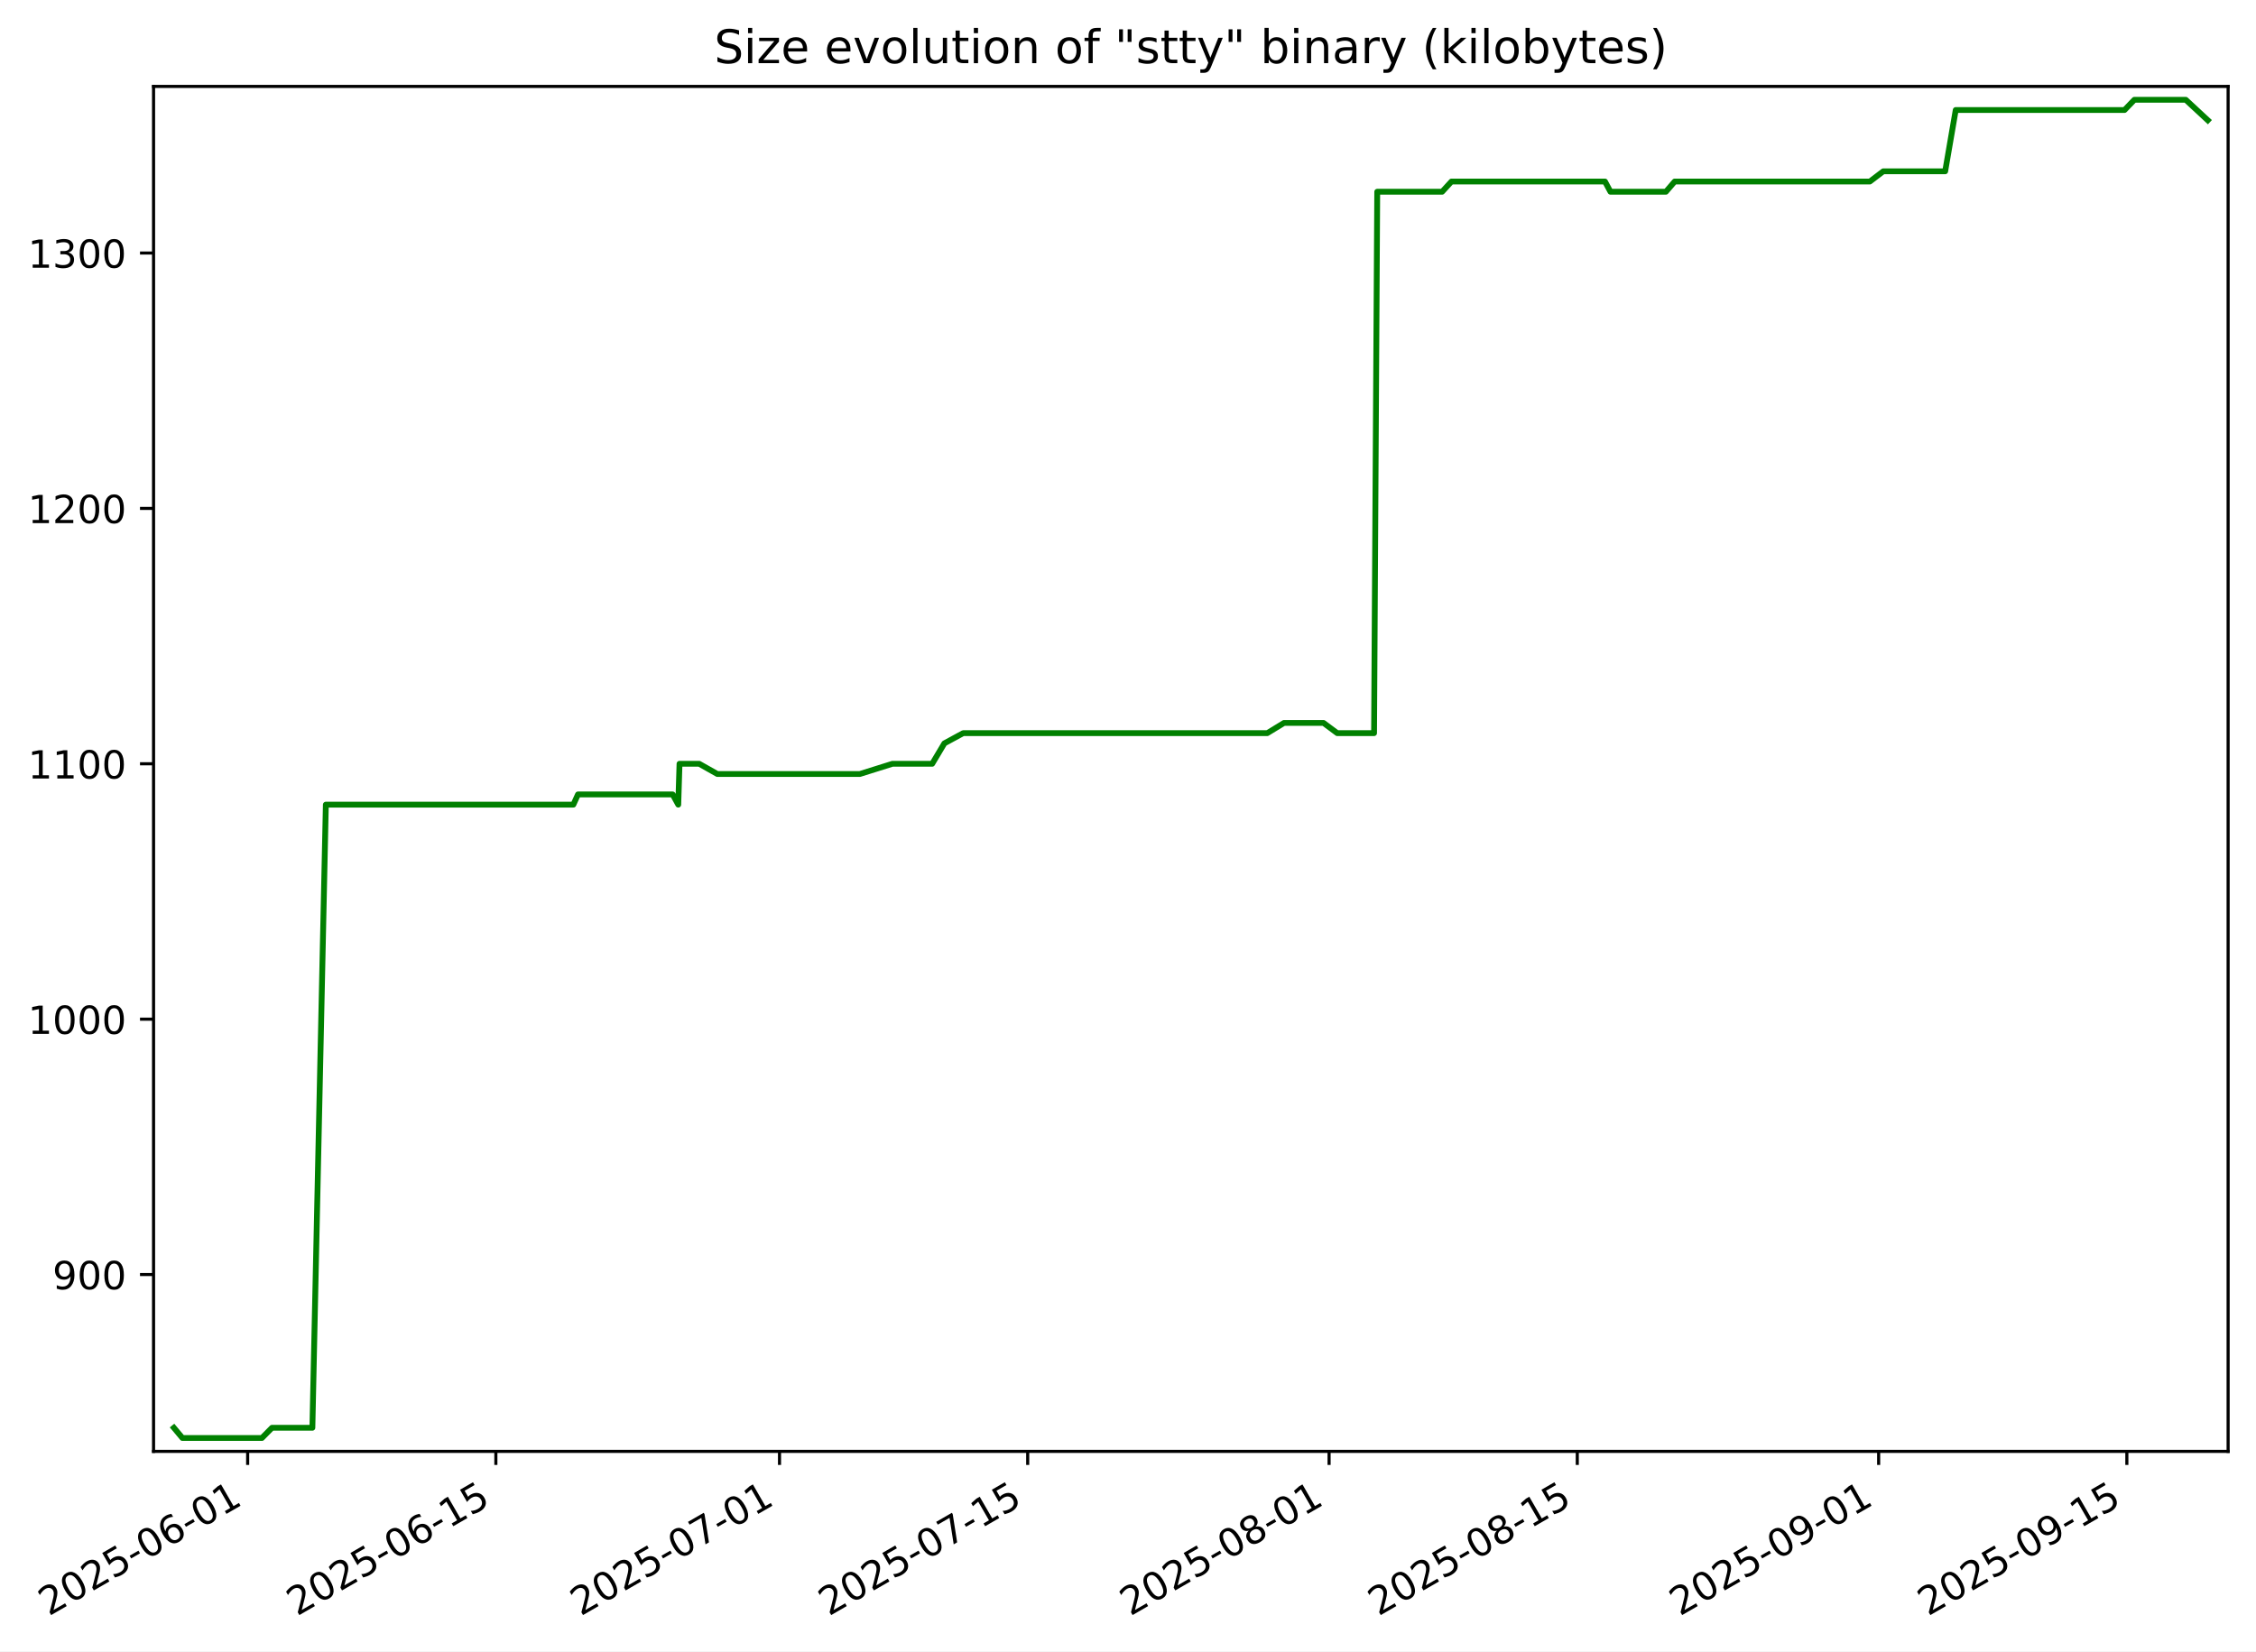
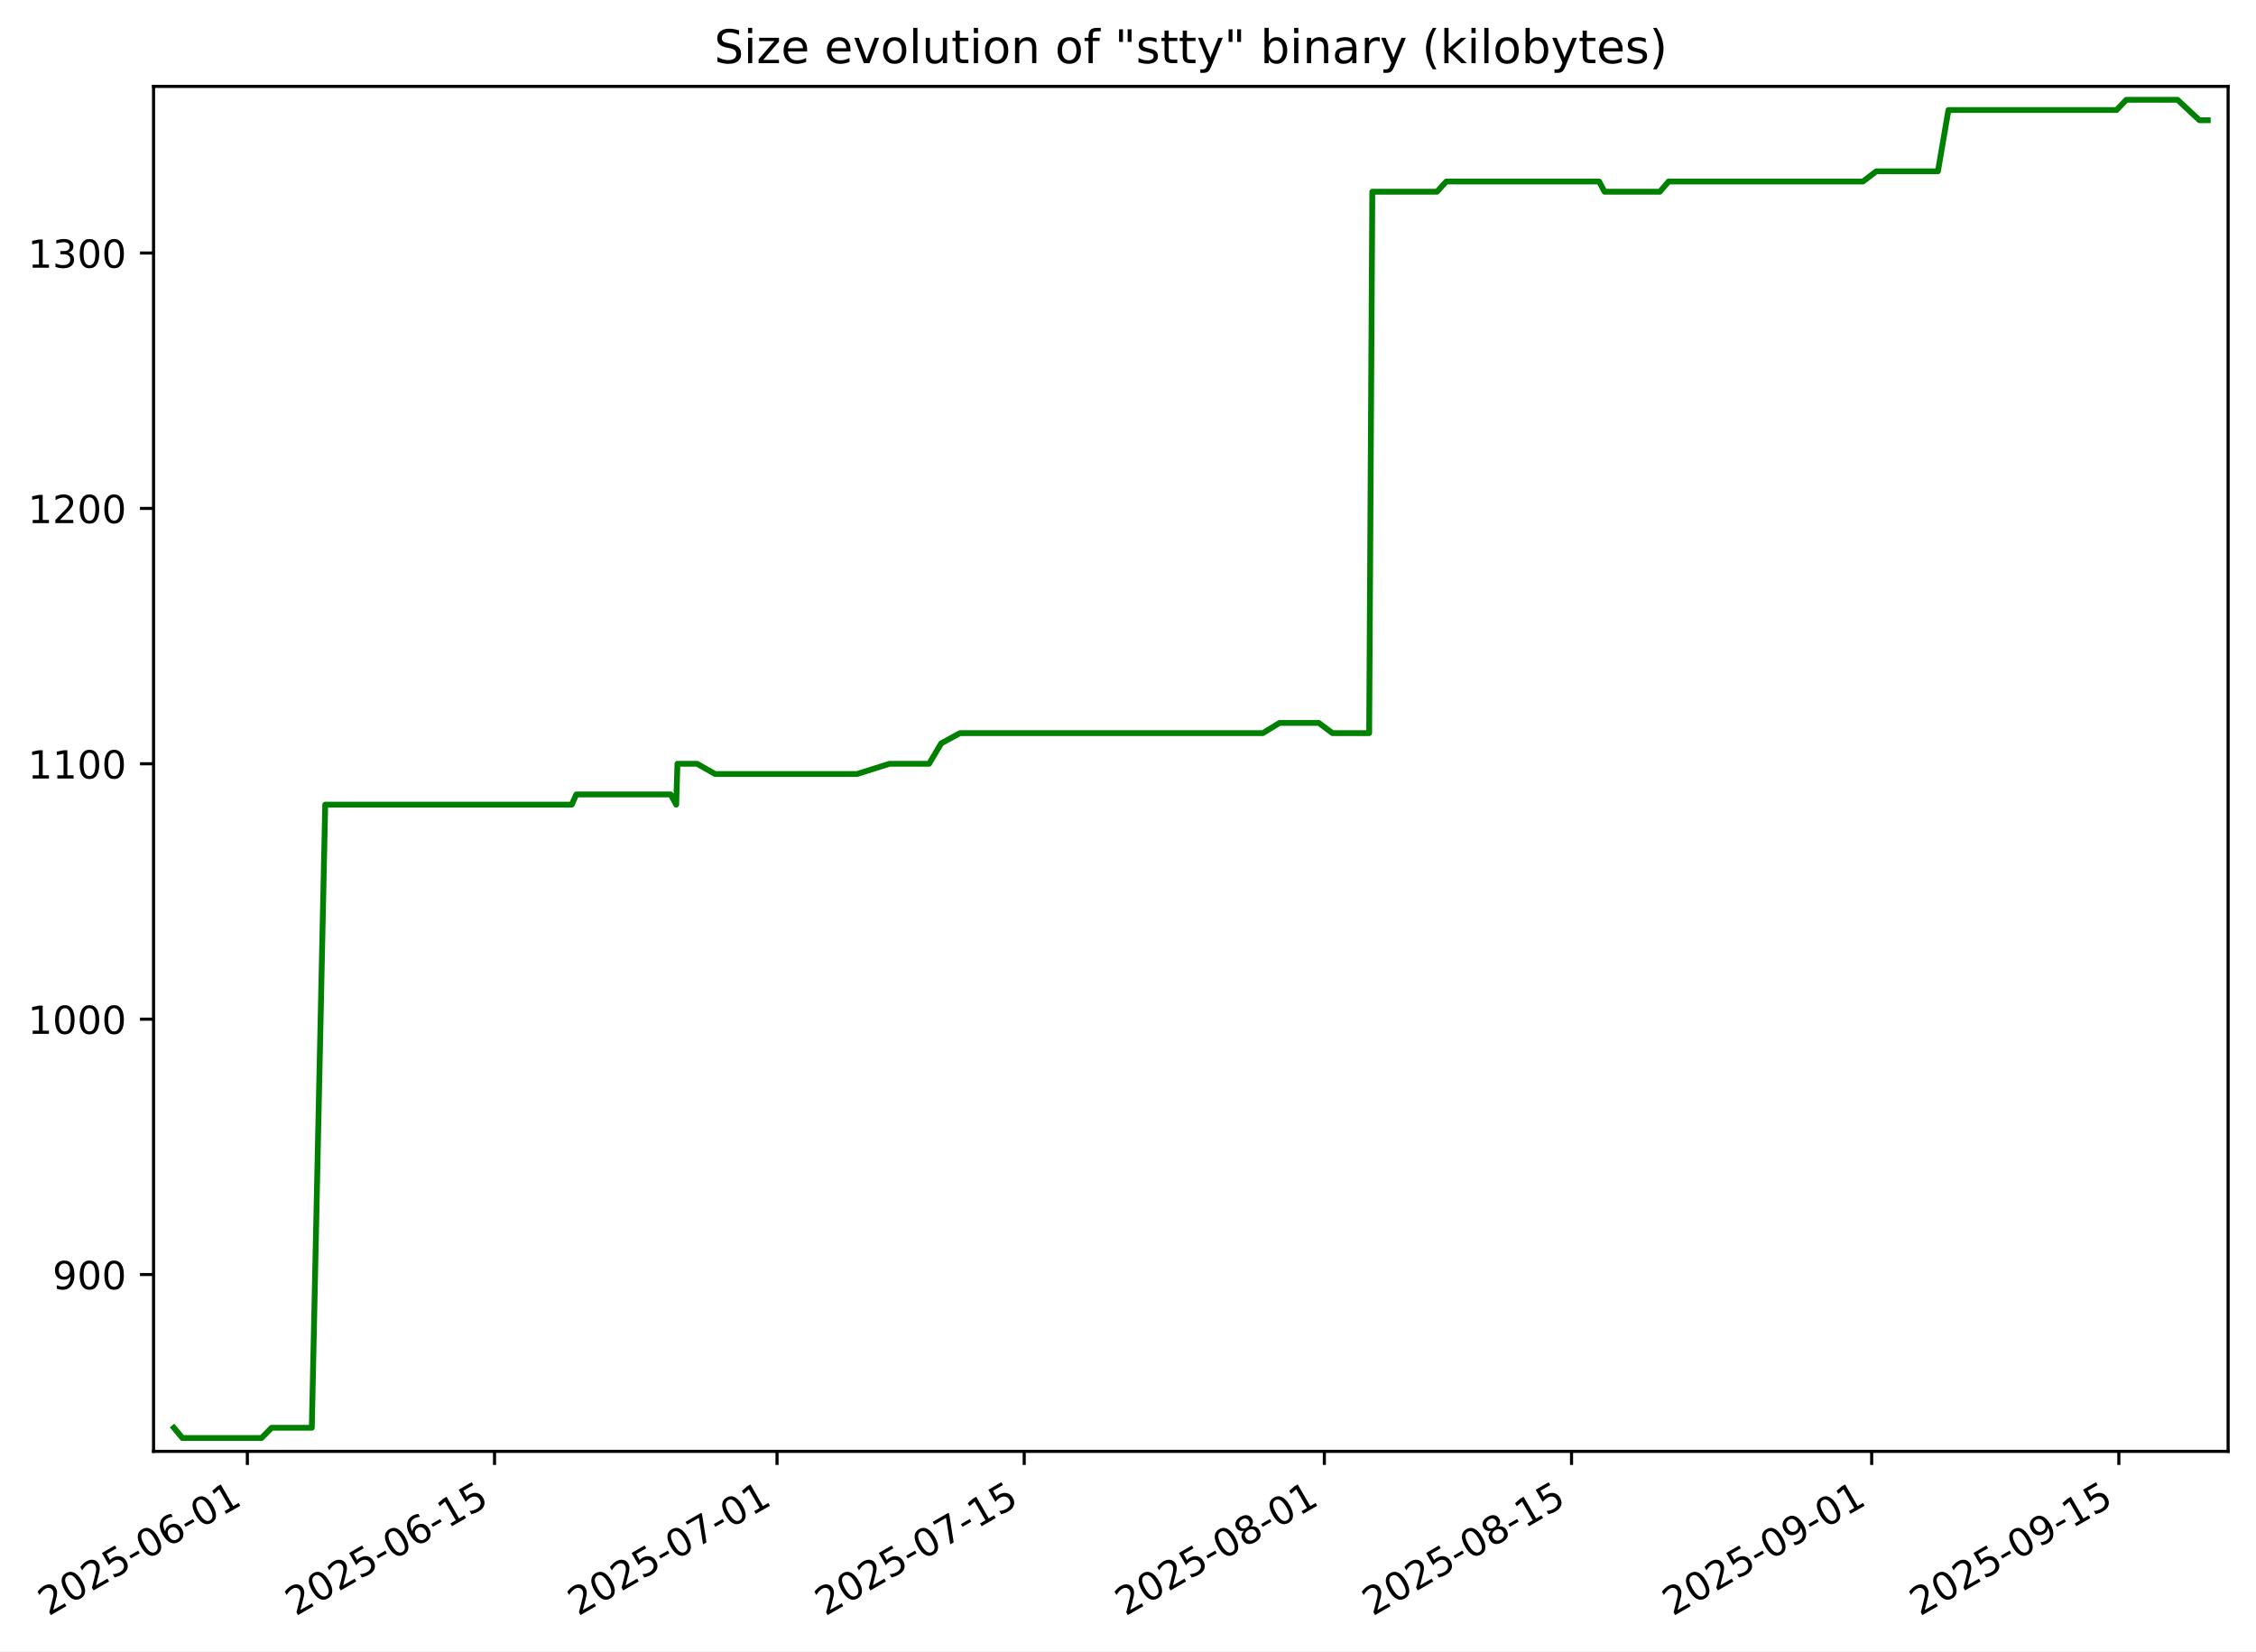
<svg xmlns="http://www.w3.org/2000/svg" xmlns:xlink="http://www.w3.org/1999/xlink" width="582.53pt" height="426.469pt" viewBox="0 0 582.53 426.469" version="1.1">
  <defs>
    <style type="text/css">*{stroke-linejoin: round; stroke-linecap: butt}</style>
  </defs>
  <g id="figure_1">
    <g id="patch_1">
      <path d="M -0 426.469  L 582.53 426.469  L 582.53 0  L -0 0  z " style="fill: #ffffff" />
    </g>
    <g id="axes_1">
      <g id="patch_2">
        <path d="M 39.65 374.83  L 575.33 374.83  L 575.33 22.318  L 39.65 22.318  z " style="fill: #ffffff" />
      </g>
      <g id="matplotlib.axis_1">
        <g id="xtick_1">
          <g id="line2d_1">
            <defs>
-               <path id="m7b9296d185" d="M 0 0  L 0 3.5  " style="stroke: #000000; stroke-width: 0.8" />
+               <path id="m7d29373bb9" d="M 0 0  L 0 3.5  " style="stroke: #000000; stroke-width: 0.8" />
            </defs>
            <g>
-               <use xlink:href="#m7b9296d185" x="63.95" y="374.83" style="stroke: #000000; stroke-width: 0.8" />
+               <use xlink:href="#m7d29373bb9" x="63.872" y="374.83" style="stroke: #000000; stroke-width: 0.8" />
            </g>
          </g>
          <g id="text_1">
-             <g transform="translate(12.58032 417.4684) rotate(-30) scale(0.1 -0.1)">
+             <g transform="translate(12.5024 417.4684) rotate(-30) scale(0.1 -0.1)">
              <defs>
                <path id="DejaVuSans-32" d="M 1228 531  L 3431 531  L 3431 0  L 469 0  L 469 531  Q 828 903 1448 1529  Q 2069 2156 2228 2338  Q 2531 2678 2651 2914  Q 2772 3150 2772 3378  Q 2772 3750 2511 3984  Q 2250 4219 1831 4219  Q 1534 4219 1204 4116  Q 875 4013 500 3803  L 500 4441  Q 881 4594 1212 4672  Q 1544 4750 1819 4750  Q 2544 4750 2975 4387  Q 3406 4025 3406 3419  Q 3406 3131 3298 2873  Q 3191 2616 2906 2266  Q 2828 2175 2409 1742  Q 1991 1309 1228 531  z " transform="scale(0.015625)" />
                <path id="DejaVuSans-30" d="M 2034 4250  Q 1547 4250 1301 3770  Q 1056 3291 1056 2328  Q 1056 1369 1301 889  Q 1547 409 2034 409  Q 2525 409 2770 889  Q 3016 1369 3016 2328  Q 3016 3291 2770 3770  Q 2525 4250 2034 4250  z M 2034 4750  Q 2819 4750 3233 4129  Q 3647 3509 3647 2328  Q 3647 1150 3233 529  Q 2819 -91 2034 -91  Q 1250 -91 836 529  Q 422 1150 422 2328  Q 422 3509 836 4129  Q 1250 4750 2034 4750  z " transform="scale(0.015625)" />
                <path id="DejaVuSans-35" d="M 691 4666  L 3169 4666  L 3169 4134  L 1269 4134  L 1269 2991  Q 1406 3038 1543 3061  Q 1681 3084 1819 3084  Q 2600 3084 3056 2656  Q 3513 2228 3513 1497  Q 3513 744 3044 326  Q 2575 -91 1722 -91  Q 1428 -91 1123 -41  Q 819 9 494 109  L 494 744  Q 775 591 1075 516  Q 1375 441 1709 441  Q 2250 441 2565 725  Q 2881 1009 2881 1497  Q 2881 1984 2565 2268  Q 2250 2553 1709 2553  Q 1456 2553 1204 2497  Q 953 2441 691 2322  L 691 4666  z " transform="scale(0.015625)" />
                <path id="DejaVuSans-2d" d="M 313 2009  L 1997 2009  L 1997 1497  L 313 1497  L 313 2009  z " transform="scale(0.015625)" />
                <path id="DejaVuSans-36" d="M 2113 2584  Q 1688 2584 1439 2293  Q 1191 2003 1191 1497  Q 1191 994 1439 701  Q 1688 409 2113 409  Q 2538 409 2786 701  Q 3034 994 3034 1497  Q 3034 2003 2786 2293  Q 2538 2584 2113 2584  z M 3366 4563  L 3366 3988  Q 3128 4100 2886 4159  Q 2644 4219 2406 4219  Q 1781 4219 1451 3797  Q 1122 3375 1075 2522  Q 1259 2794 1537 2939  Q 1816 3084 2150 3084  Q 2853 3084 3261 2657  Q 3669 2231 3669 1497  Q 3669 778 3244 343  Q 2819 -91 2113 -91  Q 1303 -91 875 529  Q 447 1150 447 2328  Q 447 3434 972 4092  Q 1497 4750 2381 4750  Q 2619 4750 2861 4703  Q 3103 4656 3366 4563  z " transform="scale(0.015625)" />
                <path id="DejaVuSans-31" d="M 794 531  L 1825 531  L 1825 4091  L 703 3866  L 703 4441  L 1819 4666  L 2450 4666  L 2450 531  L 3481 531  L 3481 0  L 794 0  L 794 531  z " transform="scale(0.015625)" />
              </defs>
              <use xlink:href="#DejaVuSans-32" />
              <use xlink:href="#DejaVuSans-30" x="63.623" />
              <use xlink:href="#DejaVuSans-32" x="127.246" />
              <use xlink:href="#DejaVuSans-35" x="190.869" />
              <use xlink:href="#DejaVuSans-2d" x="254.492" />
              <use xlink:href="#DejaVuSans-30" x="290.576" />
              <use xlink:href="#DejaVuSans-36" x="354.199" />
              <use xlink:href="#DejaVuSans-2d" x="417.822" />
              <use xlink:href="#DejaVuSans-30" x="453.906" />
              <use xlink:href="#DejaVuSans-31" x="517.529" />
            </g>
          </g>
        </g>
        <g id="xtick_2">
          <g id="line2d_2">
            <g>
-               <use xlink:href="#m7b9296d185" x="128.037" y="374.83" style="stroke: #000000; stroke-width: 0.8" />
+               <use xlink:href="#m7d29373bb9" x="127.697" y="374.83" style="stroke: #000000; stroke-width: 0.8" />
            </g>
          </g>
          <g id="text_2">
-             <g transform="translate(76.66761 417.4684) rotate(-30) scale(0.1 -0.1)">
+             <g transform="translate(76.32753 417.4684) rotate(-30) scale(0.1 -0.1)">
              <use xlink:href="#DejaVuSans-32" />
              <use xlink:href="#DejaVuSans-30" x="63.623" />
              <use xlink:href="#DejaVuSans-32" x="127.246" />
              <use xlink:href="#DejaVuSans-35" x="190.869" />
              <use xlink:href="#DejaVuSans-2d" x="254.492" />
              <use xlink:href="#DejaVuSans-30" x="290.576" />
              <use xlink:href="#DejaVuSans-36" x="354.199" />
              <use xlink:href="#DejaVuSans-2d" x="417.822" />
              <use xlink:href="#DejaVuSans-31" x="453.906" />
              <use xlink:href="#DejaVuSans-35" x="517.529" />
            </g>
          </g>
        </g>
        <g id="xtick_3">
          <g id="line2d_3">
            <g>
-               <use xlink:href="#m7b9296d185" x="201.28" y="374.83" style="stroke: #000000; stroke-width: 0.8" />
+               <use xlink:href="#m7d29373bb9" x="200.64" y="374.83" style="stroke: #000000; stroke-width: 0.8" />
            </g>
          </g>
          <g id="text_3">
-             <g transform="translate(149.9102 417.4684) rotate(-30) scale(0.1 -0.1)">
+             <g transform="translate(149.2705 417.4684) rotate(-30) scale(0.1 -0.1)">
              <defs>
                <path id="DejaVuSans-37" d="M 525 4666  L 3525 4666  L 3525 4397  L 1831 0  L 1172 0  L 2766 4134  L 525 4134  L 525 4666  z " transform="scale(0.015625)" />
              </defs>
              <use xlink:href="#DejaVuSans-32" />
              <use xlink:href="#DejaVuSans-30" x="63.623" />
              <use xlink:href="#DejaVuSans-32" x="127.246" />
              <use xlink:href="#DejaVuSans-35" x="190.869" />
              <use xlink:href="#DejaVuSans-2d" x="254.492" />
              <use xlink:href="#DejaVuSans-30" x="290.576" />
              <use xlink:href="#DejaVuSans-37" x="354.199" />
              <use xlink:href="#DejaVuSans-2d" x="417.822" />
              <use xlink:href="#DejaVuSans-30" x="453.906" />
              <use xlink:href="#DejaVuSans-31" x="517.529" />
            </g>
          </g>
        </g>
        <g id="xtick_4">
          <g id="line2d_4">
            <g>
-               <use xlink:href="#m7b9296d185" x="265.367" y="374.83" style="stroke: #000000; stroke-width: 0.8" />
+               <use xlink:href="#m7d29373bb9" x="264.465" y="374.83" style="stroke: #000000; stroke-width: 0.8" />
            </g>
          </g>
          <g id="text_4">
-             <g transform="translate(213.9975 417.4684) rotate(-30) scale(0.1 -0.1)">
+             <g transform="translate(213.0957 417.4684) rotate(-30) scale(0.1 -0.1)">
              <use xlink:href="#DejaVuSans-32" />
              <use xlink:href="#DejaVuSans-30" x="63.623" />
              <use xlink:href="#DejaVuSans-32" x="127.246" />
              <use xlink:href="#DejaVuSans-35" x="190.869" />
              <use xlink:href="#DejaVuSans-2d" x="254.492" />
              <use xlink:href="#DejaVuSans-30" x="290.576" />
              <use xlink:href="#DejaVuSans-37" x="354.199" />
              <use xlink:href="#DejaVuSans-2d" x="417.822" />
              <use xlink:href="#DejaVuSans-31" x="453.906" />
              <use xlink:href="#DejaVuSans-35" x="517.529" />
            </g>
          </g>
        </g>
        <g id="xtick_5">
          <g id="line2d_5">
            <g>
-               <use xlink:href="#m7b9296d185" x="343.187" y="374.83" style="stroke: #000000; stroke-width: 0.8" />
+               <use xlink:href="#m7d29373bb9" x="341.967" y="374.83" style="stroke: #000000; stroke-width: 0.8" />
            </g>
          </g>
          <g id="text_5">
-             <g transform="translate(291.8178 417.4684) rotate(-30) scale(0.1 -0.1)">
+             <g transform="translate(290.5976 417.4684) rotate(-30) scale(0.1 -0.1)">
              <defs>
                <path id="DejaVuSans-38" d="M 2034 2216  Q 1584 2216 1326 1975  Q 1069 1734 1069 1313  Q 1069 891 1326 650  Q 1584 409 2034 409  Q 2484 409 2743 651  Q 3003 894 3003 1313  Q 3003 1734 2745 1975  Q 2488 2216 2034 2216  z M 1403 2484  Q 997 2584 770 2862  Q 544 3141 544 3541  Q 544 4100 942 4425  Q 1341 4750 2034 4750  Q 2731 4750 3128 4425  Q 3525 4100 3525 3541  Q 3525 3141 3298 2862  Q 3072 2584 2669 2484  Q 3125 2378 3379 2068  Q 3634 1759 3634 1313  Q 3634 634 3220 271  Q 2806 -91 2034 -91  Q 1263 -91 848 271  Q 434 634 434 1313  Q 434 1759 690 2068  Q 947 2378 1403 2484  z M 1172 3481  Q 1172 3119 1398 2916  Q 1625 2713 2034 2713  Q 2441 2713 2670 2916  Q 2900 3119 2900 3481  Q 2900 3844 2670 4047  Q 2441 4250 2034 4250  Q 1625 4250 1398 4047  Q 1172 3844 1172 3481  z " transform="scale(0.015625)" />
              </defs>
              <use xlink:href="#DejaVuSans-32" />
              <use xlink:href="#DejaVuSans-30" x="63.623" />
              <use xlink:href="#DejaVuSans-32" x="127.246" />
              <use xlink:href="#DejaVuSans-35" x="190.869" />
              <use xlink:href="#DejaVuSans-2d" x="254.492" />
              <use xlink:href="#DejaVuSans-30" x="290.576" />
              <use xlink:href="#DejaVuSans-38" x="354.199" />
              <use xlink:href="#DejaVuSans-2d" x="417.822" />
              <use xlink:href="#DejaVuSans-30" x="453.906" />
              <use xlink:href="#DejaVuSans-31" x="517.529" />
            </g>
          </g>
        </g>
        <g id="xtick_6">
          <g id="line2d_6">
            <g>
-               <use xlink:href="#m7b9296d185" x="407.275" y="374.83" style="stroke: #000000; stroke-width: 0.8" />
+               <use xlink:href="#m7d29373bb9" x="405.792" y="374.83" style="stroke: #000000; stroke-width: 0.8" />
            </g>
          </g>
          <g id="text_6">
-             <g transform="translate(355.9051 417.4684) rotate(-30) scale(0.1 -0.1)">
+             <g transform="translate(354.4227 417.4684) rotate(-30) scale(0.1 -0.1)">
              <use xlink:href="#DejaVuSans-32" />
              <use xlink:href="#DejaVuSans-30" x="63.623" />
              <use xlink:href="#DejaVuSans-32" x="127.246" />
              <use xlink:href="#DejaVuSans-35" x="190.869" />
              <use xlink:href="#DejaVuSans-2d" x="254.492" />
              <use xlink:href="#DejaVuSans-30" x="290.576" />
              <use xlink:href="#DejaVuSans-38" x="354.199" />
              <use xlink:href="#DejaVuSans-2d" x="417.822" />
              <use xlink:href="#DejaVuSans-31" x="453.906" />
              <use xlink:href="#DejaVuSans-35" x="517.529" />
            </g>
          </g>
        </g>
        <g id="xtick_7">
          <g id="line2d_7">
            <g>
-               <use xlink:href="#m7b9296d185" x="485.095" y="374.83" style="stroke: #000000; stroke-width: 0.8" />
+               <use xlink:href="#m7d29373bb9" x="483.294" y="374.83" style="stroke: #000000; stroke-width: 0.8" />
            </g>
          </g>
          <g id="text_7">
-             <g transform="translate(433.7254 417.4684) rotate(-30) scale(0.1 -0.1)">
+             <g transform="translate(431.9247 417.4684) rotate(-30) scale(0.1 -0.1)">
              <defs>
                <path id="DejaVuSans-39" d="M 703 97  L 703 672  Q 941 559 1184 500  Q 1428 441 1663 441  Q 2288 441 2617 861  Q 2947 1281 2994 2138  Q 2813 1869 2534 1725  Q 2256 1581 1919 1581  Q 1219 1581 811 2004  Q 403 2428 403 3163  Q 403 3881 828 4315  Q 1253 4750 1959 4750  Q 2769 4750 3195 4129  Q 3622 3509 3622 2328  Q 3622 1225 3098 567  Q 2575 -91 1691 -91  Q 1453 -91 1209 -44  Q 966 3 703 97  z M 1959 2075  Q 2384 2075 2632 2365  Q 2881 2656 2881 3163  Q 2881 3666 2632 3958  Q 2384 4250 1959 4250  Q 1534 4250 1286 3958  Q 1038 3666 1038 3163  Q 1038 2656 1286 2365  Q 1534 2075 1959 2075  z " transform="scale(0.015625)" />
              </defs>
              <use xlink:href="#DejaVuSans-32" />
              <use xlink:href="#DejaVuSans-30" x="63.623" />
              <use xlink:href="#DejaVuSans-32" x="127.246" />
              <use xlink:href="#DejaVuSans-35" x="190.869" />
              <use xlink:href="#DejaVuSans-2d" x="254.492" />
              <use xlink:href="#DejaVuSans-30" x="290.576" />
              <use xlink:href="#DejaVuSans-39" x="354.199" />
              <use xlink:href="#DejaVuSans-2d" x="417.822" />
              <use xlink:href="#DejaVuSans-30" x="453.906" />
              <use xlink:href="#DejaVuSans-31" x="517.529" />
            </g>
          </g>
        </g>
        <g id="xtick_8">
          <g id="line2d_8">
            <g>
-               <use xlink:href="#m7b9296d185" x="549.182" y="374.83" style="stroke: #000000; stroke-width: 0.8" />
+               <use xlink:href="#m7d29373bb9" x="547.119" y="374.83" style="stroke: #000000; stroke-width: 0.8" />
            </g>
          </g>
          <g id="text_8">
-             <g transform="translate(497.8127 417.4684) rotate(-30) scale(0.1 -0.1)">
+             <g transform="translate(495.7498 417.4684) rotate(-30) scale(0.1 -0.1)">
              <use xlink:href="#DejaVuSans-32" />
              <use xlink:href="#DejaVuSans-30" x="63.623" />
              <use xlink:href="#DejaVuSans-32" x="127.246" />
              <use xlink:href="#DejaVuSans-35" x="190.869" />
              <use xlink:href="#DejaVuSans-2d" x="254.492" />
              <use xlink:href="#DejaVuSans-30" x="290.576" />
              <use xlink:href="#DejaVuSans-39" x="354.199" />
              <use xlink:href="#DejaVuSans-2d" x="417.822" />
              <use xlink:href="#DejaVuSans-31" x="453.906" />
              <use xlink:href="#DejaVuSans-35" x="517.529" />
            </g>
          </g>
        </g>
      </g>
      <g id="matplotlib.axis_2">
        <g id="ytick_1">
          <g id="line2d_9">
            <defs>
-               <path id="m7d6b68ca64" d="M 0 0  L -3.5 0  " style="stroke: #000000; stroke-width: 0.8" />
+               <path id="m6c422a3b0c" d="M 0 0  L -3.5 0  " style="stroke: #000000; stroke-width: 0.8" />
            </defs>
            <g>
-               <use xlink:href="#m7d6b68ca64" x="39.65" y="329.163" style="stroke: #000000; stroke-width: 0.8" />
+               <use xlink:href="#m6c422a3b0c" x="39.65" y="329.163" style="stroke: #000000; stroke-width: 0.8" />
            </g>
          </g>
          <g id="text_9">
            <g transform="translate(13.5625 332.9627) scale(0.1 -0.1)">
              <use xlink:href="#DejaVuSans-39" />
              <use xlink:href="#DejaVuSans-30" x="63.623" />
              <use xlink:href="#DejaVuSans-30" x="127.246" />
            </g>
          </g>
        </g>
        <g id="ytick_2">
          <g id="line2d_10">
            <g>
-               <use xlink:href="#m7d6b68ca64" x="39.65" y="263.209" style="stroke: #000000; stroke-width: 0.8" />
+               <use xlink:href="#m6c422a3b0c" x="39.65" y="263.209" style="stroke: #000000; stroke-width: 0.8" />
            </g>
          </g>
          <g id="text_10">
            <g transform="translate(7.2 267.0085) scale(0.1 -0.1)">
              <use xlink:href="#DejaVuSans-31" />
              <use xlink:href="#DejaVuSans-30" x="63.623" />
              <use xlink:href="#DejaVuSans-30" x="127.246" />
              <use xlink:href="#DejaVuSans-30" x="190.869" />
            </g>
          </g>
        </g>
        <g id="ytick_3">
          <g id="line2d_11">
            <g>
-               <use xlink:href="#m7d6b68ca64" x="39.65" y="197.255" style="stroke: #000000; stroke-width: 0.8" />
+               <use xlink:href="#m6c422a3b0c" x="39.65" y="197.255" style="stroke: #000000; stroke-width: 0.8" />
            </g>
          </g>
          <g id="text_11">
            <g transform="translate(7.2 201.0543) scale(0.1 -0.1)">
              <use xlink:href="#DejaVuSans-31" />
              <use xlink:href="#DejaVuSans-31" x="63.623" />
              <use xlink:href="#DejaVuSans-30" x="127.246" />
              <use xlink:href="#DejaVuSans-30" x="190.869" />
            </g>
          </g>
        </g>
        <g id="ytick_4">
          <g id="line2d_12">
            <g>
-               <use xlink:href="#m7d6b68ca64" x="39.65" y="131.301" style="stroke: #000000; stroke-width: 0.8" />
+               <use xlink:href="#m6c422a3b0c" x="39.65" y="131.301" style="stroke: #000000; stroke-width: 0.8" />
            </g>
          </g>
          <g id="text_12">
            <g transform="translate(7.2 135.1001) scale(0.1 -0.1)">
              <use xlink:href="#DejaVuSans-31" />
              <use xlink:href="#DejaVuSans-32" x="63.623" />
              <use xlink:href="#DejaVuSans-30" x="127.246" />
              <use xlink:href="#DejaVuSans-30" x="190.869" />
            </g>
          </g>
        </g>
        <g id="ytick_5">
          <g id="line2d_13">
            <g>
-               <use xlink:href="#m7d6b68ca64" x="39.65" y="65.347" style="stroke: #000000; stroke-width: 0.8" />
+               <use xlink:href="#m6c422a3b0c" x="39.65" y="65.347" style="stroke: #000000; stroke-width: 0.8" />
            </g>
          </g>
          <g id="text_13">
            <g transform="translate(7.2 69.14586) scale(0.1 -0.1)">
              <defs>
                <path id="DejaVuSans-33" d="M 2597 2516  Q 3050 2419 3304 2112  Q 3559 1806 3559 1356  Q 3559 666 3084 287  Q 2609 -91 1734 -91  Q 1441 -91 1130 -33  Q 819 25 488 141  L 488 750  Q 750 597 1062 519  Q 1375 441 1716 441  Q 2309 441 2620 675  Q 2931 909 2931 1356  Q 2931 1769 2642 2001  Q 2353 2234 1838 2234  L 1294 2234  L 1294 2753  L 1863 2753  Q 2328 2753 2575 2939  Q 2822 3125 2822 3475  Q 2822 3834 2567 4026  Q 2313 4219 1838 4219  Q 1578 4219 1281 4162  Q 984 4106 628 3988  L 628 4550  Q 988 4650 1302 4700  Q 1616 4750 1894 4750  Q 2613 4750 3031 4423  Q 3450 4097 3450 3541  Q 3450 3153 3228 2886  Q 3006 2619 2597 2516  z " transform="scale(0.015625)" />
              </defs>
              <use xlink:href="#DejaVuSans-31" />
              <use xlink:href="#DejaVuSans-33" x="63.623" />
              <use xlink:href="#DejaVuSans-30" x="127.246" />
              <use xlink:href="#DejaVuSans-30" x="190.869" />
            </g>
          </g>
        </g>
      </g>
      <g id="line2d_14">
-         <path d="M 44.902 368.736  L 47.101 371.374  L 67.632 371.374  L 70.233 368.736  L 80.662 368.736  L 84.137 207.808  L 148.048 207.808  L 149.244 205.17  L 173.69 205.17  L 175.136 207.808  L 175.459 197.255  L 180.551 197.255  L 185.227 199.893  L 222.026 199.893  L 230.428 197.255  L 240.702 197.255  L 243.849 191.979  L 248.704 189.341  L 327.23 189.341  L 331.553 186.702  L 341.748 186.702  L 345.297 189.341  L 354.803 189.341  L 355.62 49.518  L 372.381 49.518  L 374.794 46.879  L 414.425 46.879  L 415.838 49.518  L 430.159 49.518  L 432.433 46.879  L 482.822 46.879  L 486.287 44.241  L 502.272 44.241  L 504.993 28.412  L 548.582 28.412  L 551.12 25.774  L 564.399 25.774  L 570.078 31.05  L 570.078 31.05  " clip-path="url(#p13db156b82)" style="fill: none; stroke: #008000; stroke-width: 1.5; stroke-linecap: square" />
+         <path d="M 44.902 368.736  L 47.092 371.374  L 67.539 371.374  L 70.13 368.736  L 80.515 368.736  L 83.976 207.808  L 147.626 207.808  L 148.817 205.17  L 173.163 205.17  L 174.603 207.808  L 174.925 197.255  L 179.996 197.255  L 184.653 199.893  L 221.301 199.893  L 229.669 197.255  L 239.901 197.255  L 243.035 191.979  L 247.871 189.341  L 326.075 189.341  L 330.38 186.702  L 340.533 186.702  L 344.068 189.341  L 353.535 189.341  L 354.349 49.518  L 371.042 49.518  L 373.444 46.879  L 412.913 46.879  L 414.32 49.518  L 428.583 49.518  L 430.847 46.879  L 481.031 46.879  L 484.481 44.241  L 500.401 44.241  L 503.111 28.412  L 546.522 28.412  L 549.049 25.774  L 562.274 25.774  L 567.93 31.05  L 570.078 31.05  L 570.078 31.05  " clip-path="url(#p6c924fa296)" style="fill: none; stroke: #008000; stroke-width: 1.5; stroke-linecap: square" />
      </g>
      <g id="patch_3">
        <path d="M 39.65 374.83  L 39.65 22.318  " style="fill: none; stroke: #000000; stroke-width: 0.8; stroke-linejoin: miter; stroke-linecap: square" />
      </g>
      <g id="patch_4">
        <path d="M 575.33 374.83  L 575.33 22.318  " style="fill: none; stroke: #000000; stroke-width: 0.8; stroke-linejoin: miter; stroke-linecap: square" />
      </g>
      <g id="patch_5">
        <path d="M 39.65 374.83  L 575.33 374.83  " style="fill: none; stroke: #000000; stroke-width: 0.8; stroke-linejoin: miter; stroke-linecap: square" />
      </g>
      <g id="patch_6">
        <path d="M 39.65 22.318  L 575.33 22.318  " style="fill: none; stroke: #000000; stroke-width: 0.8; stroke-linejoin: miter; stroke-linecap: square" />
      </g>
      <g id="text_14">
        <g transform="translate(184.4131 16.31812) scale(0.12 -0.12)">
          <defs>
            <path id="DejaVuSans-53" d="M 3425 4513  L 3425 3897  Q 3066 4069 2747 4153  Q 2428 4238 2131 4238  Q 1616 4238 1336 4038  Q 1056 3838 1056 3469  Q 1056 3159 1242 3001  Q 1428 2844 1947 2747  L 2328 2669  Q 3034 2534 3370 2195  Q 3706 1856 3706 1288  Q 3706 609 3251 259  Q 2797 -91 1919 -91  Q 1588 -91 1214 -16  Q 841 59 441 206  L 441 856  Q 825 641 1194 531  Q 1563 422 1919 422  Q 2459 422 2753 634  Q 3047 847 3047 1241  Q 3047 1584 2836 1778  Q 2625 1972 2144 2069  L 1759 2144  Q 1053 2284 737 2584  Q 422 2884 422 3419  Q 422 4038 858 4394  Q 1294 4750 2059 4750  Q 2388 4750 2728 4690  Q 3069 4631 3425 4513  z " transform="scale(0.015625)" />
            <path id="DejaVuSans-69" d="M 603 3500  L 1178 3500  L 1178 0  L 603 0  L 603 3500  z M 603 4863  L 1178 4863  L 1178 4134  L 603 4134  L 603 4863  z " transform="scale(0.015625)" />
            <path id="DejaVuSans-7a" d="M 353 3500  L 3084 3500  L 3084 2975  L 922 459  L 3084 459  L 3084 0  L 275 0  L 275 525  L 2438 3041  L 353 3041  L 353 3500  z " transform="scale(0.015625)" />
            <path id="DejaVuSans-65" d="M 3597 1894  L 3597 1613  L 953 1613  Q 991 1019 1311 708  Q 1631 397 2203 397  Q 2534 397 2845 478  Q 3156 559 3463 722  L 3463 178  Q 3153 47 2828 -22  Q 2503 -91 2169 -91  Q 1331 -91 842 396  Q 353 884 353 1716  Q 353 2575 817 3079  Q 1281 3584 2069 3584  Q 2775 3584 3186 3129  Q 3597 2675 3597 1894  z M 3022 2063  Q 3016 2534 2758 2815  Q 2500 3097 2075 3097  Q 1594 3097 1305 2825  Q 1016 2553 972 2059  L 3022 2063  z " transform="scale(0.015625)" />
            <path id="DejaVuSans-20" transform="scale(0.015625)" />
            <path id="DejaVuSans-76" d="M 191 3500  L 800 3500  L 1894 563  L 2988 3500  L 3597 3500  L 2284 0  L 1503 0  L 191 3500  z " transform="scale(0.015625)" />
            <path id="DejaVuSans-6f" d="M 1959 3097  Q 1497 3097 1228 2736  Q 959 2375 959 1747  Q 959 1119 1226 758  Q 1494 397 1959 397  Q 2419 397 2687 759  Q 2956 1122 2956 1747  Q 2956 2369 2687 2733  Q 2419 3097 1959 3097  z M 1959 3584  Q 2709 3584 3137 3096  Q 3566 2609 3566 1747  Q 3566 888 3137 398  Q 2709 -91 1959 -91  Q 1206 -91 779 398  Q 353 888 353 1747  Q 353 2609 779 3096  Q 1206 3584 1959 3584  z " transform="scale(0.015625)" />
            <path id="DejaVuSans-6c" d="M 603 4863  L 1178 4863  L 1178 0  L 603 0  L 603 4863  z " transform="scale(0.015625)" />
            <path id="DejaVuSans-75" d="M 544 1381  L 544 3500  L 1119 3500  L 1119 1403  Q 1119 906 1312 657  Q 1506 409 1894 409  Q 2359 409 2629 706  Q 2900 1003 2900 1516  L 2900 3500  L 3475 3500  L 3475 0  L 2900 0  L 2900 538  Q 2691 219 2414 64  Q 2138 -91 1772 -91  Q 1169 -91 856 284  Q 544 659 544 1381  z M 1991 3584  L 1991 3584  z " transform="scale(0.015625)" />
            <path id="DejaVuSans-74" d="M 1172 4494  L 1172 3500  L 2356 3500  L 2356 3053  L 1172 3053  L 1172 1153  Q 1172 725 1289 603  Q 1406 481 1766 481  L 2356 481  L 2356 0  L 1766 0  Q 1100 0 847 248  Q 594 497 594 1153  L 594 3053  L 172 3053  L 172 3500  L 594 3500  L 594 4494  L 1172 4494  z " transform="scale(0.015625)" />
            <path id="DejaVuSans-6e" d="M 3513 2113  L 3513 0  L 2938 0  L 2938 2094  Q 2938 2591 2744 2837  Q 2550 3084 2163 3084  Q 1697 3084 1428 2787  Q 1159 2491 1159 1978  L 1159 0  L 581 0  L 581 3500  L 1159 3500  L 1159 2956  Q 1366 3272 1645 3428  Q 1925 3584 2291 3584  Q 2894 3584 3203 3211  Q 3513 2838 3513 2113  z " transform="scale(0.015625)" />
            <path id="DejaVuSans-66" d="M 2375 4863  L 2375 4384  L 1825 4384  Q 1516 4384 1395 4259  Q 1275 4134 1275 3809  L 1275 3500  L 2222 3500  L 2222 3053  L 1275 3053  L 1275 0  L 697 0  L 697 3053  L 147 3053  L 147 3500  L 697 3500  L 697 3744  Q 697 4328 969 4595  Q 1241 4863 1831 4863  L 2375 4863  z " transform="scale(0.015625)" />
            <path id="DejaVuSans-22" d="M 1147 4666  L 1147 2931  L 616 2931  L 616 4666  L 1147 4666  z M 2328 4666  L 2328 2931  L 1797 2931  L 1797 4666  L 2328 4666  z " transform="scale(0.015625)" />
            <path id="DejaVuSans-73" d="M 2834 3397  L 2834 2853  Q 2591 2978 2328 3040  Q 2066 3103 1784 3103  Q 1356 3103 1142 2972  Q 928 2841 928 2578  Q 928 2378 1081 2264  Q 1234 2150 1697 2047  L 1894 2003  Q 2506 1872 2764 1633  Q 3022 1394 3022 966  Q 3022 478 2636 193  Q 2250 -91 1575 -91  Q 1294 -91 989 -36  Q 684 19 347 128  L 347 722  Q 666 556 975 473  Q 1284 391 1588 391  Q 1994 391 2212 530  Q 2431 669 2431 922  Q 2431 1156 2273 1281  Q 2116 1406 1581 1522  L 1381 1569  Q 847 1681 609 1914  Q 372 2147 372 2553  Q 372 3047 722 3315  Q 1072 3584 1716 3584  Q 2034 3584 2315 3537  Q 2597 3491 2834 3397  z " transform="scale(0.015625)" />
            <path id="DejaVuSans-79" d="M 2059 -325  Q 1816 -950 1584 -1140  Q 1353 -1331 966 -1331  L 506 -1331  L 506 -850  L 844 -850  Q 1081 -850 1212 -737  Q 1344 -625 1503 -206  L 1606 56  L 191 3500  L 800 3500  L 1894 763  L 2988 3500  L 3597 3500  L 2059 -325  z " transform="scale(0.015625)" />
            <path id="DejaVuSans-62" d="M 3116 1747  Q 3116 2381 2855 2742  Q 2594 3103 2138 3103  Q 1681 3103 1420 2742  Q 1159 2381 1159 1747  Q 1159 1113 1420 752  Q 1681 391 2138 391  Q 2594 391 2855 752  Q 3116 1113 3116 1747  z M 1159 2969  Q 1341 3281 1617 3432  Q 1894 3584 2278 3584  Q 2916 3584 3314 3078  Q 3713 2572 3713 1747  Q 3713 922 3314 415  Q 2916 -91 2278 -91  Q 1894 -91 1617 61  Q 1341 213 1159 525  L 1159 0  L 581 0  L 581 4863  L 1159 4863  L 1159 2969  z " transform="scale(0.015625)" />
            <path id="DejaVuSans-61" d="M 2194 1759  Q 1497 1759 1228 1600  Q 959 1441 959 1056  Q 959 750 1161 570  Q 1363 391 1709 391  Q 2188 391 2477 730  Q 2766 1069 2766 1631  L 2766 1759  L 2194 1759  z M 3341 1997  L 3341 0  L 2766 0  L 2766 531  Q 2569 213 2275 61  Q 1981 -91 1556 -91  Q 1019 -91 701 211  Q 384 513 384 1019  Q 384 1609 779 1909  Q 1175 2209 1959 2209  L 2766 2209  L 2766 2266  Q 2766 2663 2505 2880  Q 2244 3097 1772 3097  Q 1472 3097 1187 3025  Q 903 2953 641 2809  L 641 3341  Q 956 3463 1253 3523  Q 1550 3584 1831 3584  Q 2591 3584 2966 3190  Q 3341 2797 3341 1997  z " transform="scale(0.015625)" />
            <path id="DejaVuSans-72" d="M 2631 2963  Q 2534 3019 2420 3045  Q 2306 3072 2169 3072  Q 1681 3072 1420 2755  Q 1159 2438 1159 1844  L 1159 0  L 581 0  L 581 3500  L 1159 3500  L 1159 2956  Q 1341 3275 1631 3429  Q 1922 3584 2338 3584  Q 2397 3584 2469 3576  Q 2541 3569 2628 3553  L 2631 2963  z " transform="scale(0.015625)" />
            <path id="DejaVuSans-28" d="M 1984 4856  Q 1566 4138 1362 3434  Q 1159 2731 1159 2009  Q 1159 1288 1364 580  Q 1569 -128 1984 -844  L 1484 -844  Q 1016 -109 783 600  Q 550 1309 550 2009  Q 550 2706 781 3412  Q 1013 4119 1484 4856  L 1984 4856  z " transform="scale(0.015625)" />
            <path id="DejaVuSans-6b" d="M 581 4863  L 1159 4863  L 1159 1991  L 2875 3500  L 3609 3500  L 1753 1863  L 3688 0  L 2938 0  L 1159 1709  L 1159 0  L 581 0  L 581 4863  z " transform="scale(0.015625)" />
            <path id="DejaVuSans-29" d="M 513 4856  L 1013 4856  Q 1481 4119 1714 3412  Q 1947 2706 1947 2009  Q 1947 1309 1714 600  Q 1481 -109 1013 -844  L 513 -844  Q 928 -128 1133 580  Q 1338 1288 1338 2009  Q 1338 2731 1133 3434  Q 928 4138 513 4856  z " transform="scale(0.015625)" />
          </defs>
          <use xlink:href="#DejaVuSans-53" />
          <use xlink:href="#DejaVuSans-69" x="63.477" />
          <use xlink:href="#DejaVuSans-7a" x="91.26" />
          <use xlink:href="#DejaVuSans-65" x="143.75" />
          <use xlink:href="#DejaVuSans-20" x="205.273" />
          <use xlink:href="#DejaVuSans-65" x="237.061" />
          <use xlink:href="#DejaVuSans-76" x="298.584" />
          <use xlink:href="#DejaVuSans-6f" x="357.764" />
          <use xlink:href="#DejaVuSans-6c" x="418.945" />
          <use xlink:href="#DejaVuSans-75" x="446.729" />
          <use xlink:href="#DejaVuSans-74" x="510.107" />
          <use xlink:href="#DejaVuSans-69" x="549.316" />
          <use xlink:href="#DejaVuSans-6f" x="577.1" />
          <use xlink:href="#DejaVuSans-6e" x="638.281" />
          <use xlink:href="#DejaVuSans-20" x="701.66" />
          <use xlink:href="#DejaVuSans-6f" x="733.447" />
          <use xlink:href="#DejaVuSans-66" x="794.629" />
          <use xlink:href="#DejaVuSans-20" x="829.834" />
          <use xlink:href="#DejaVuSans-22" x="861.621" />
          <use xlink:href="#DejaVuSans-73" x="907.617" />
          <use xlink:href="#DejaVuSans-74" x="959.717" />
          <use xlink:href="#DejaVuSans-74" x="998.926" />
          <use xlink:href="#DejaVuSans-79" x="1038.135" />
          <use xlink:href="#DejaVuSans-22" x="1097.314" />
          <use xlink:href="#DejaVuSans-20" x="1143.311" />
          <use xlink:href="#DejaVuSans-62" x="1175.098" />
          <use xlink:href="#DejaVuSans-69" x="1238.574" />
          <use xlink:href="#DejaVuSans-6e" x="1266.357" />
          <use xlink:href="#DejaVuSans-61" x="1329.736" />
          <use xlink:href="#DejaVuSans-72" x="1391.016" />
          <use xlink:href="#DejaVuSans-79" x="1432.129" />
          <use xlink:href="#DejaVuSans-20" x="1491.309" />
          <use xlink:href="#DejaVuSans-28" x="1523.096" />
          <use xlink:href="#DejaVuSans-6b" x="1562.109" />
          <use xlink:href="#DejaVuSans-69" x="1620.02" />
          <use xlink:href="#DejaVuSans-6c" x="1647.803" />
          <use xlink:href="#DejaVuSans-6f" x="1675.586" />
          <use xlink:href="#DejaVuSans-62" x="1736.768" />
          <use xlink:href="#DejaVuSans-79" x="1800.244" />
          <use xlink:href="#DejaVuSans-74" x="1859.424" />
          <use xlink:href="#DejaVuSans-65" x="1898.633" />
          <use xlink:href="#DejaVuSans-73" x="1960.156" />
          <use xlink:href="#DejaVuSans-29" x="2012.256" />
        </g>
      </g>
    </g>
  </g>
  <defs>
-     <clipPath id="p13db156b82">
+     <clipPath id="p6c924fa296">
      <rect x="39.65" y="22.318" width="535.68" height="352.512" />
    </clipPath>
  </defs>
</svg>
